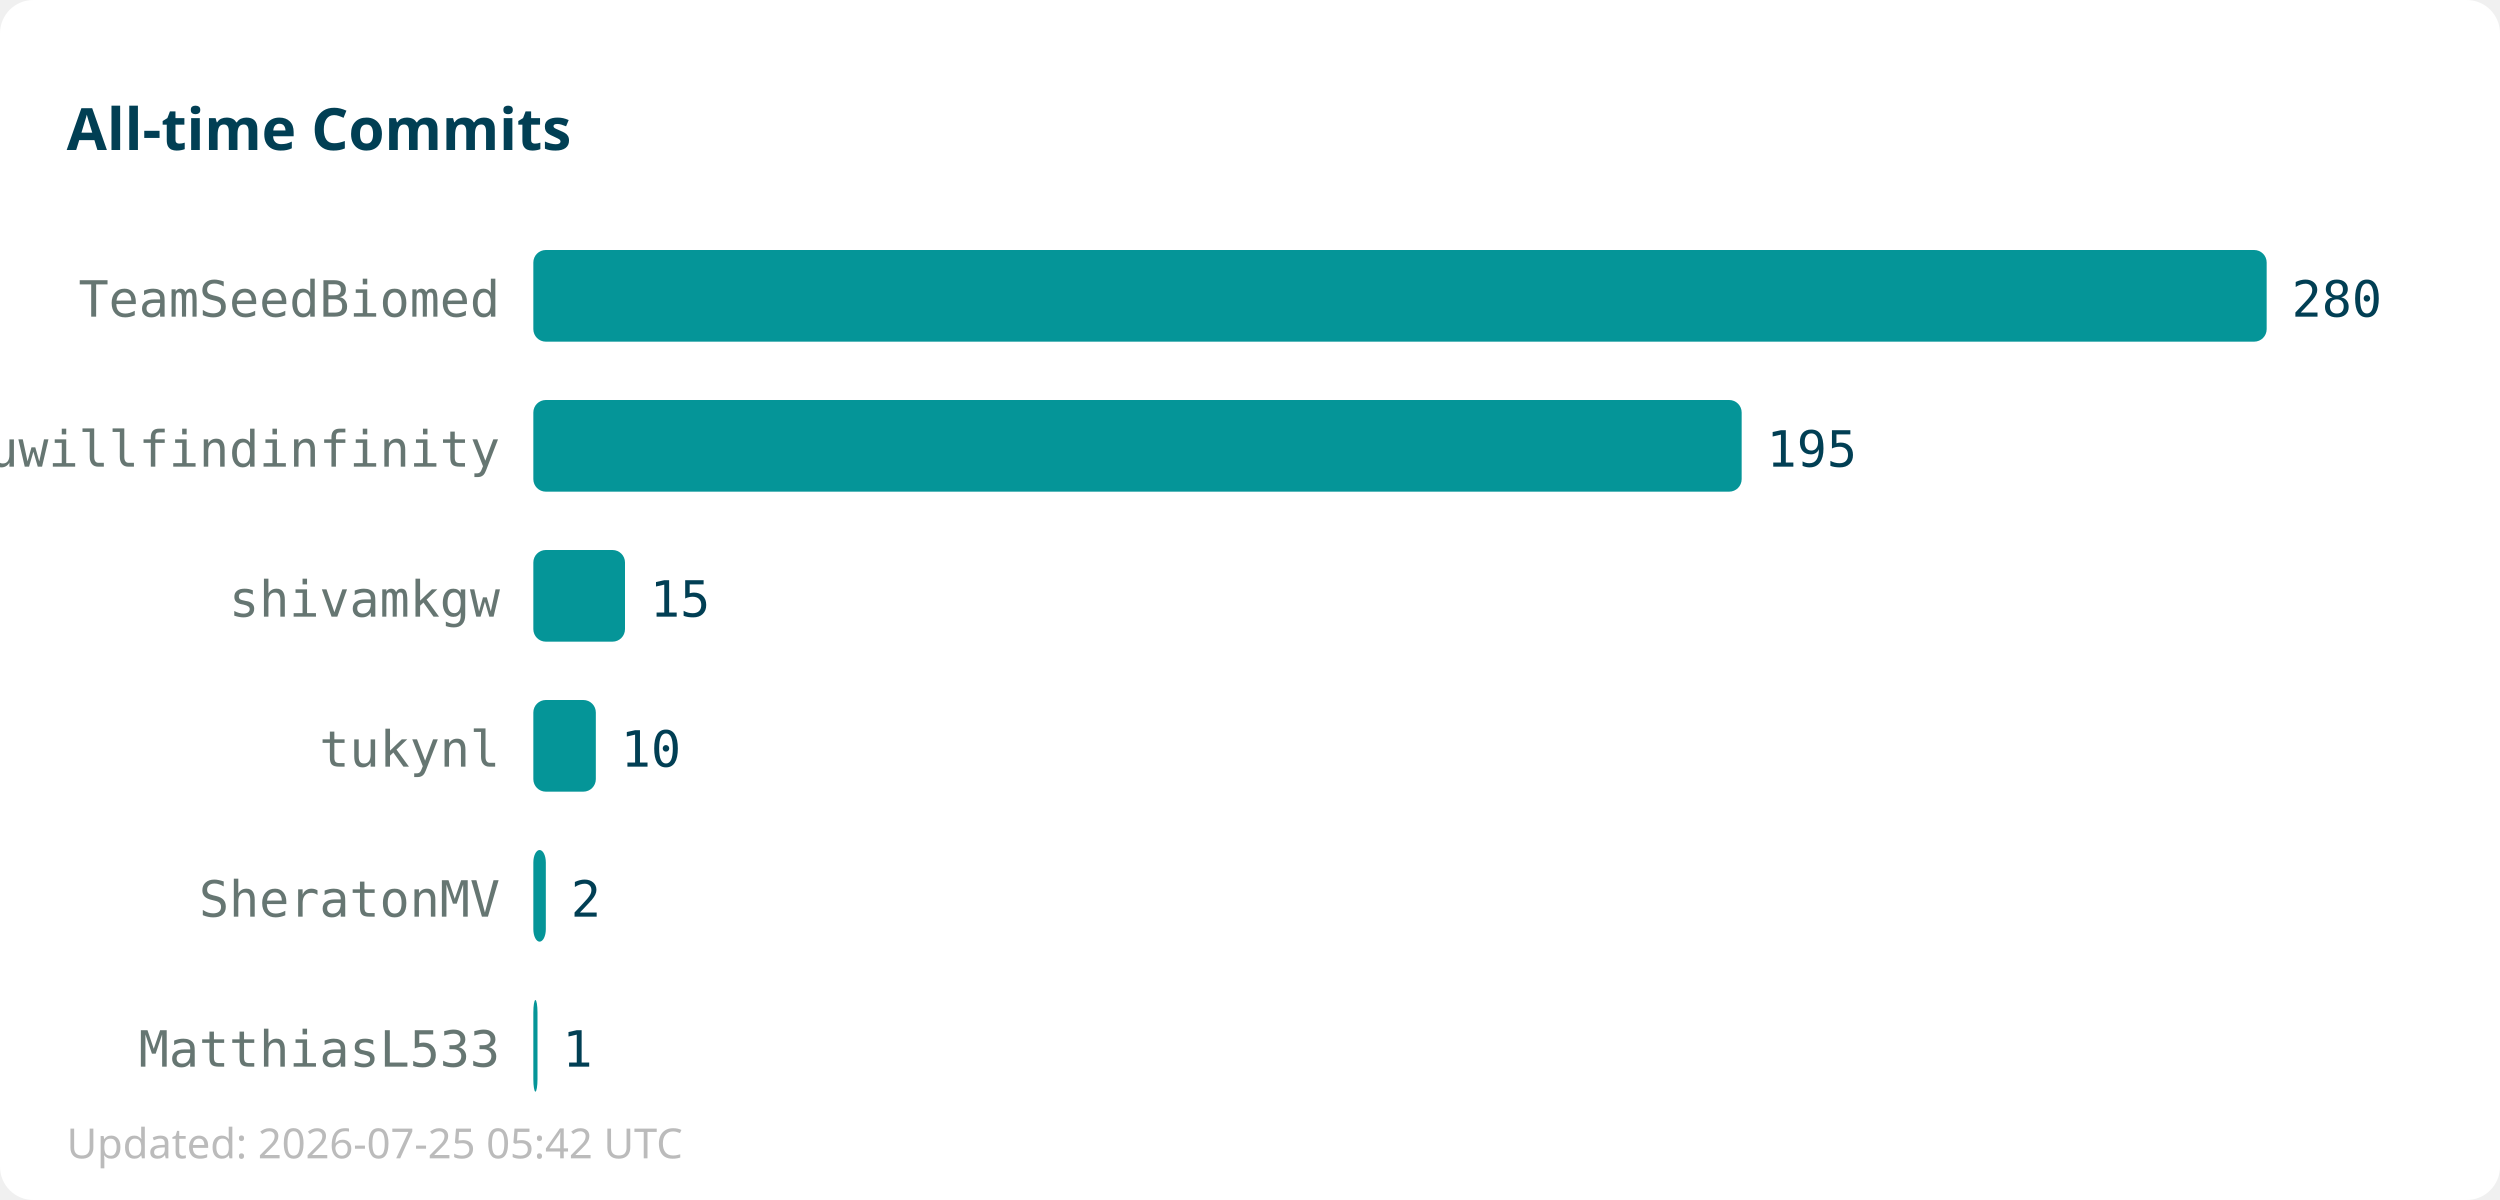
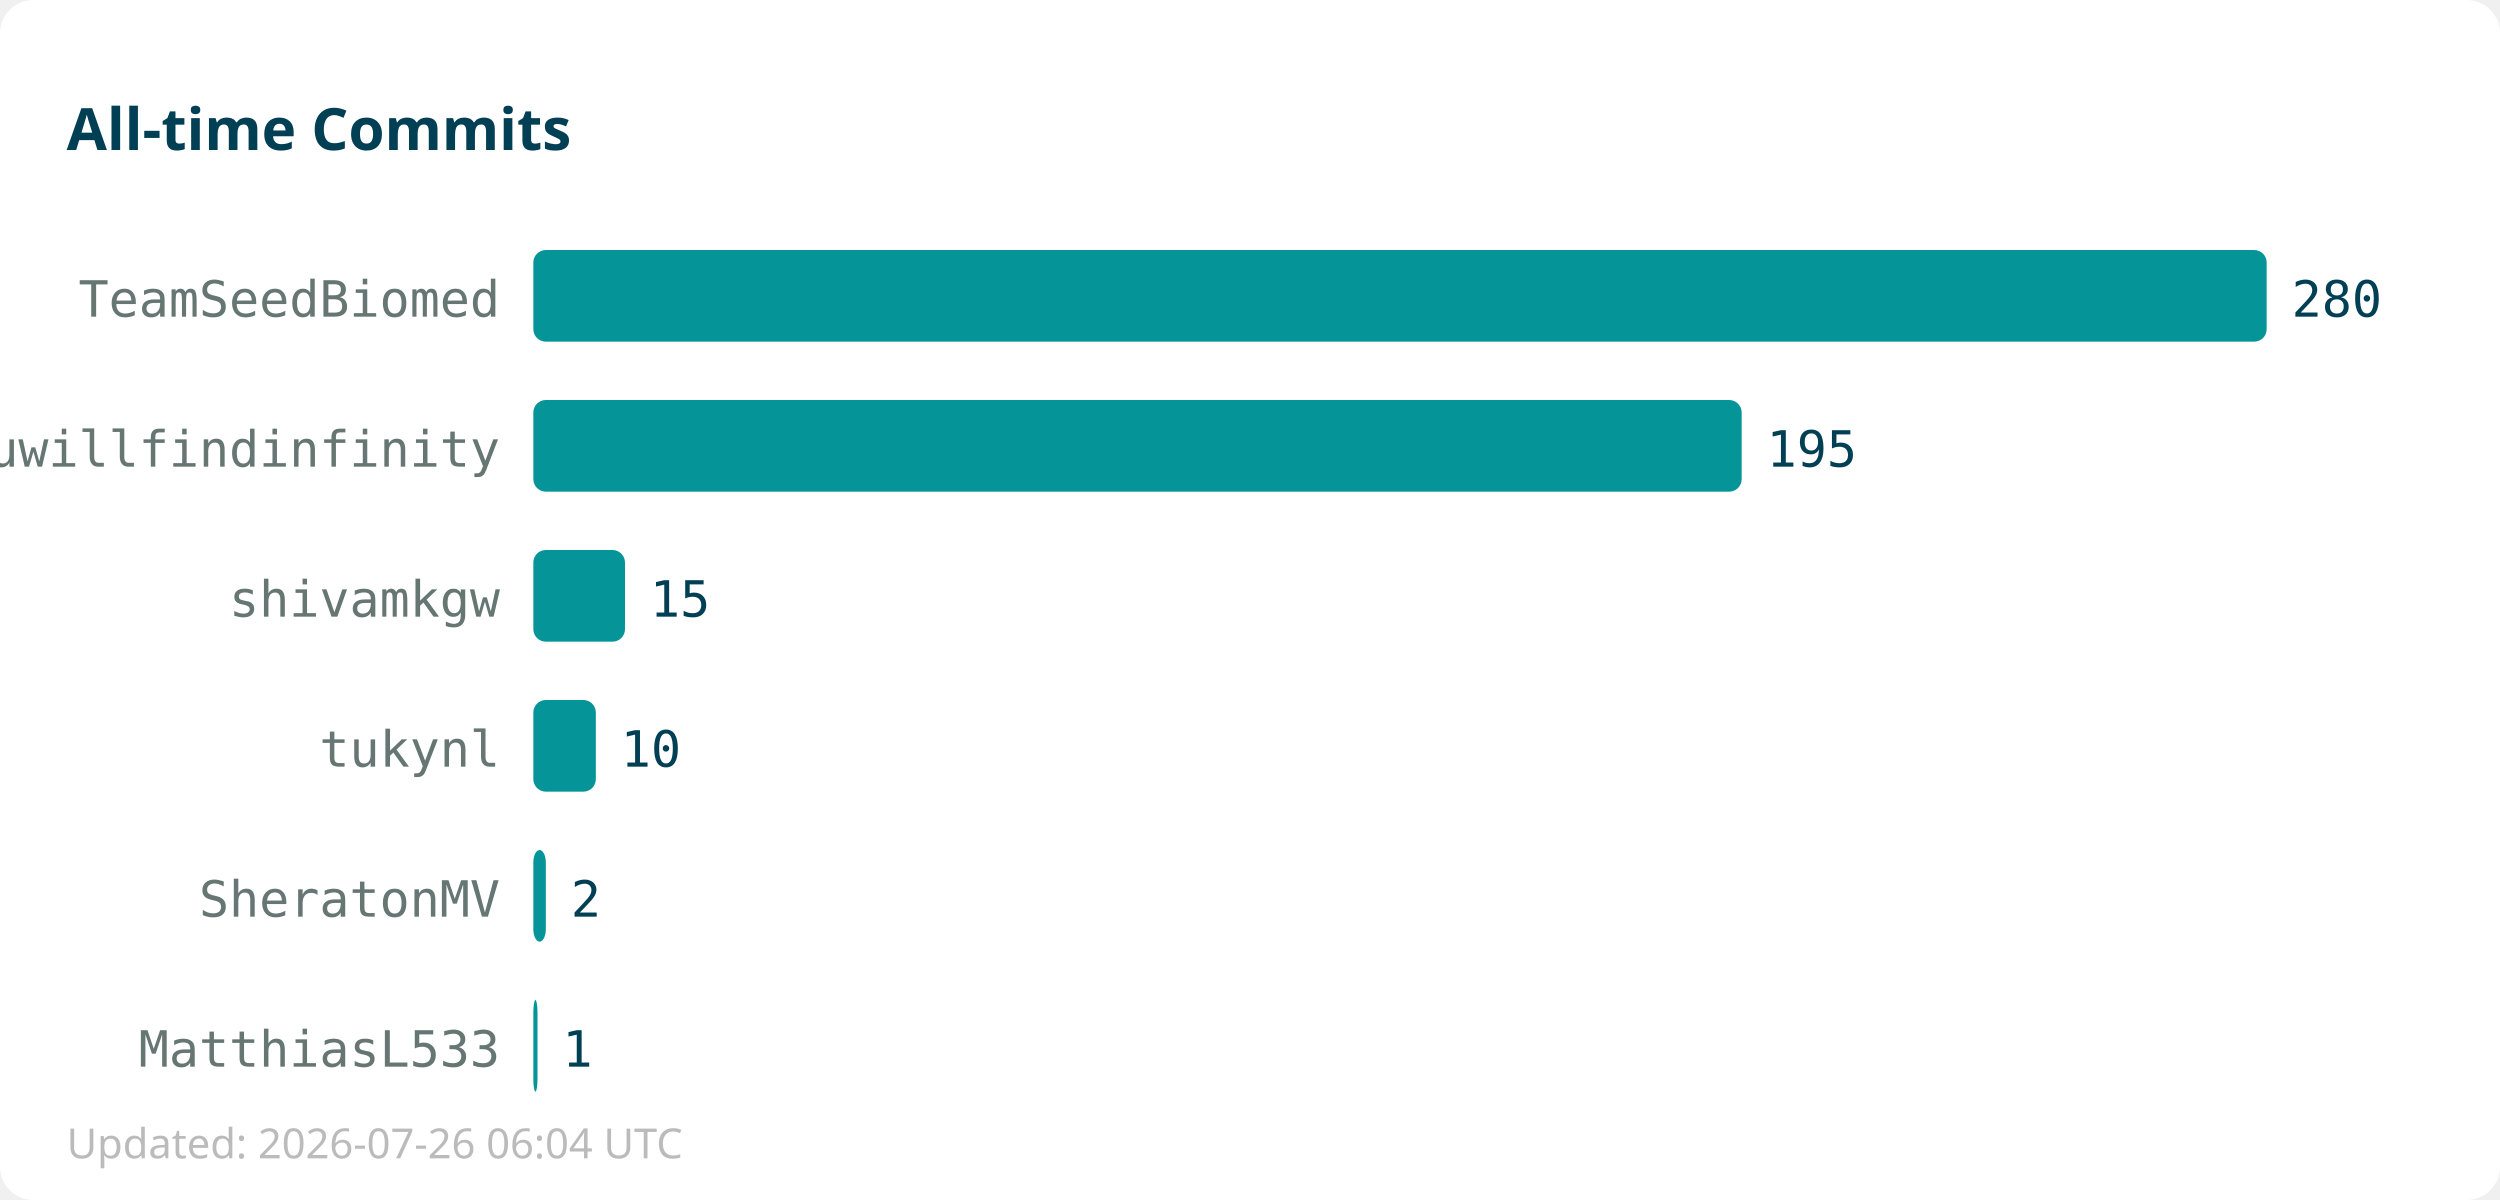
<svg xmlns="http://www.w3.org/2000/svg" width="600" height="288">
  <rect width="600" height="288" fill="#ffffff" rx="8" />
  <text x="16" y="36" font-family="sans-serif" font-size="14" font-weight="bold" fill="#013f54">All-time Commits</text>
  <text x="120" y="76" text-anchor="end" font-family="monospace" font-size="12" fill="#667672">TeamSeedBiomed</text>
  <rect x="128" y="60" width="416" height="22" fill="#059598" rx="3" />
  <text x="550" y="76" font-family="monospace" font-size="12" fill="#013f54">280</text>
  <text x="120" y="112" text-anchor="end" font-family="monospace" font-size="12" fill="#667672">youwillfindinfinity</text>
  <rect x="128" y="96" width="290" height="22" fill="#059598" rx="3" />
  <text x="424" y="112" font-family="monospace" font-size="12" fill="#013f54">195</text>
  <text x="120" y="148" text-anchor="end" font-family="monospace" font-size="12" fill="#667672">shivamkgw</text>
  <rect x="128" y="132" width="22" height="22" fill="#059598" rx="3" />
  <text x="156" y="148" font-family="monospace" font-size="12" fill="#013f54">15</text>
  <text x="120" y="184" text-anchor="end" font-family="monospace" font-size="12" fill="#667672">tukynl</text>
  <rect x="128" y="168" width="15" height="22" fill="#059598" rx="3" />
  <text x="149" y="184" font-family="monospace" font-size="12" fill="#013f54">10</text>
  <text x="120" y="220" text-anchor="end" font-family="monospace" font-size="12" fill="#667672">SheratonMV</text>
  <rect x="128" y="204" width="3" height="22" fill="#059598" rx="3" />
  <text x="137" y="220" font-family="monospace" font-size="12" fill="#013f54">2</text>
  <text x="120" y="256" text-anchor="end" font-family="monospace" font-size="12" fill="#667672">MatthiasL533</text>
  <rect x="128" y="240" width="1" height="22" fill="#059598" rx="3" />
  <text x="135" y="256" font-family="monospace" font-size="12" fill="#013f54">1</text>
-   <text x="16" y="278" font-family="sans-serif" font-size="10" fill="#bbbbbb">Updated: 2026-07-25 05:42 UTC</text>
+   <text x="16" y="278" font-family="sans-serif" font-size="10" fill="#bbbbbb">Updated: 2026-07-26 06:04 UTC</text>
</svg>
